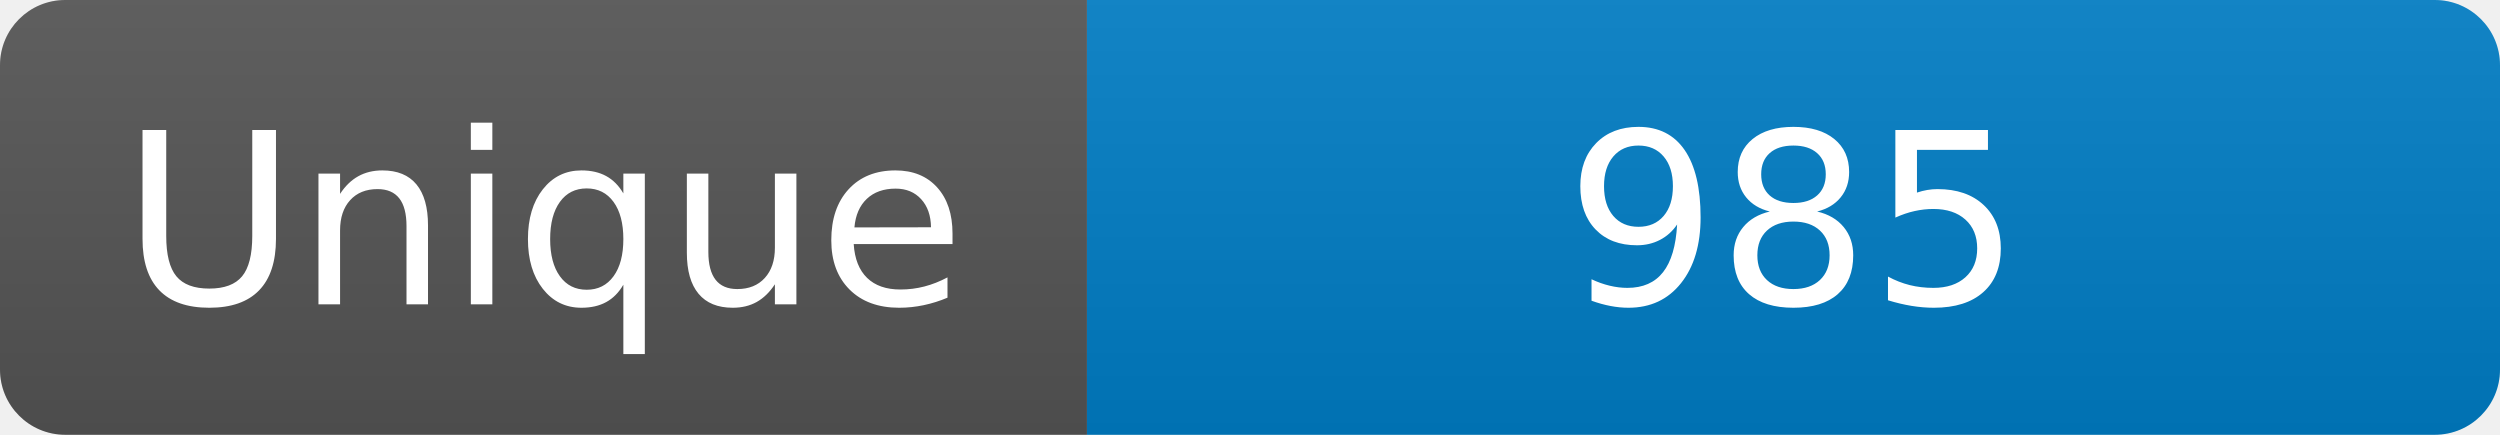
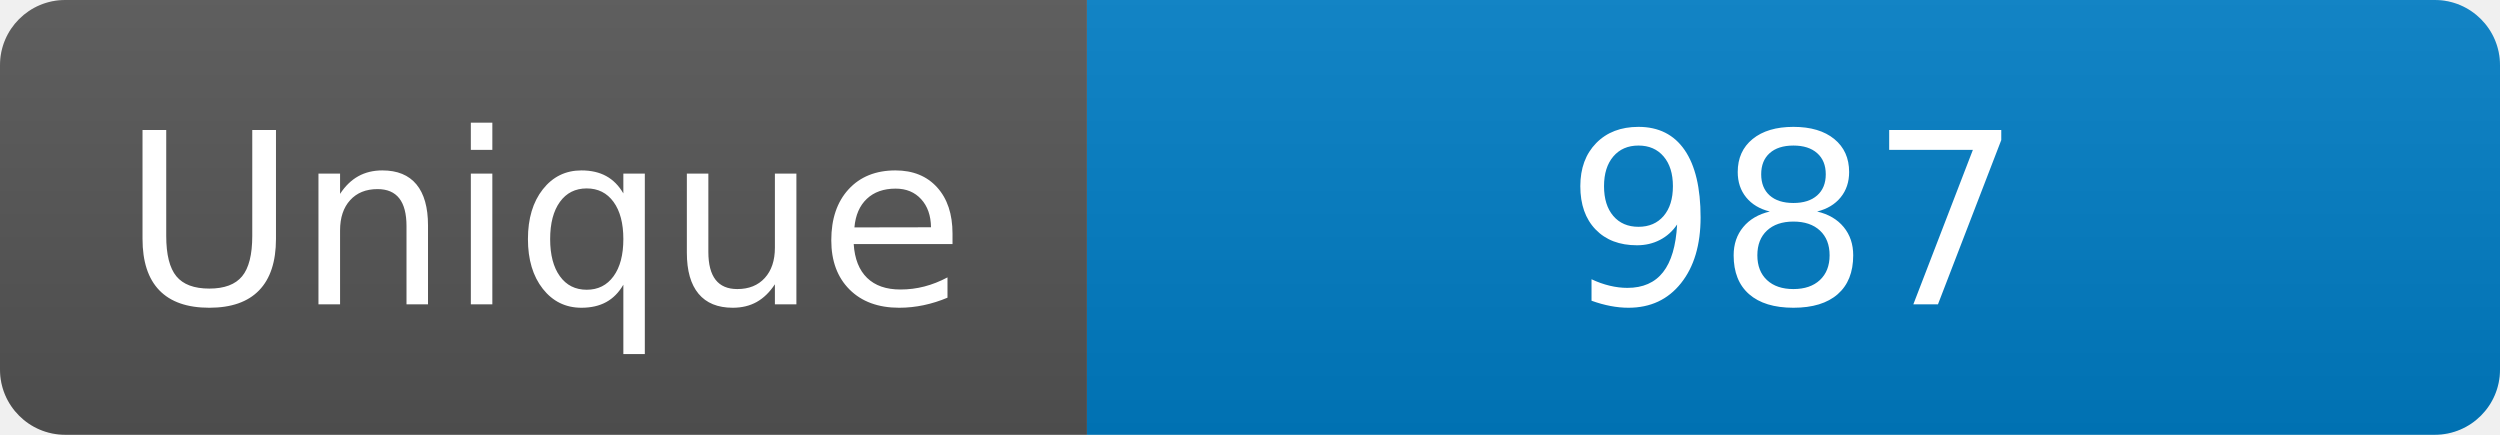
<svg xmlns="http://www.w3.org/2000/svg" width="115" height="20" role="img" aria-label="Maintained?: yes">
  <linearGradient id="s" x2="0" y2="100%">
    <stop offset="0" stop-color="#bbb" stop-opacity=".1" />
    <stop offset="1" stop-opacity=".1" />
  </linearGradient>
  <clipPath id="r">
    <rect width="115" height="20" rx="3" fill="#fff" />
  </clipPath>
  <g clip-path="url(#r)">
    <rect width="50" height="20" fill="#555" />
    <rect x="50" width="160" height="20" fill="#007ec6" />
    <rect width="115" height="20" fill="url(#s)" />
  </g>
  <g fill="#fff" text-anchor="middle" font-family="Verdana,Geneva,DejaVu Sans,sans-serif" font-size="110">
    <text x="250" y="140" transform="scale(.1)" fill="#fff">Unique</text>
-     <text x="825" y="140" transform="scale(.1)" fill="#fff">985</text>
+     <text x="825" y="140" transform="scale(.1)" fill="#fff">987</text>
  </g>
</svg>
